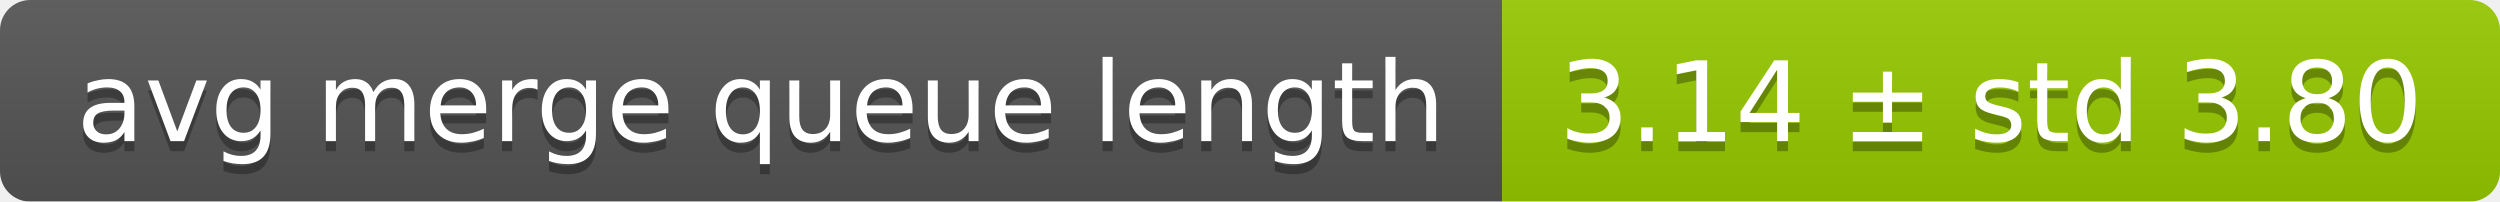
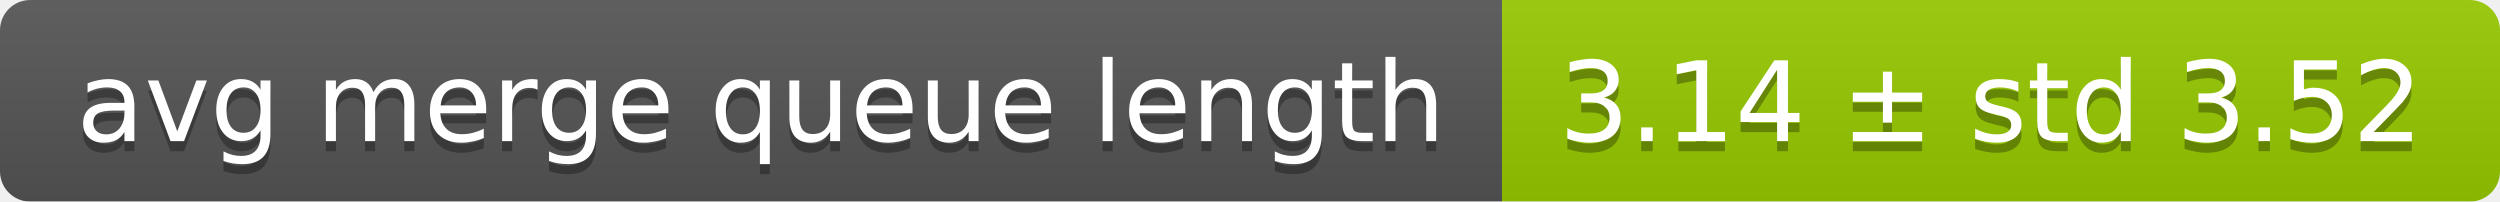
<svg xmlns="http://www.w3.org/2000/svg" width="248" height="20">
  <linearGradient id="smooth" x2="0" y2="100%">
    <stop offset="0" stop-color="#bbb" stop-opacity=".1" />
    <stop offset="1" stop-opacity=".1" />
  </linearGradient>
  <mask id="round">
    <rect width="248" height="20" rx="3" fill="#fff" />
  </mask>
  <g mask="url(#round)">
    <rect width="149" height="20" fill="#555" />
    <rect x="149" width="99" height="20" fill="#97ca00" />
    <rect width="248" height="20" fill="url(#smooth)" />
  </g>
  <g fill="#fff" text-anchor="middle" font-family="DejaVu Sans,Verdana,Geneva,sans-serif" font-size="11">
    <text x="75.5" y="15" fill="#010101" fill-opacity=".3">avg merge queue length</text>
    <text x="75.5" y="14">avg merge queue length</text>
-     <text x="197.5" y="15" fill="#010101" fill-opacity=".3">3.14 ± std 3.80</text>
-     <text x="197.5" y="14">3.14 ± std 3.80</text>
+     <text x="197.5" y="15" fill="#010101" fill-opacity=".3">3.14 ± std 3.52</text>
+     <text x="197.5" y="14">3.14 ± std 3.52</text>
  </g>
</svg>
